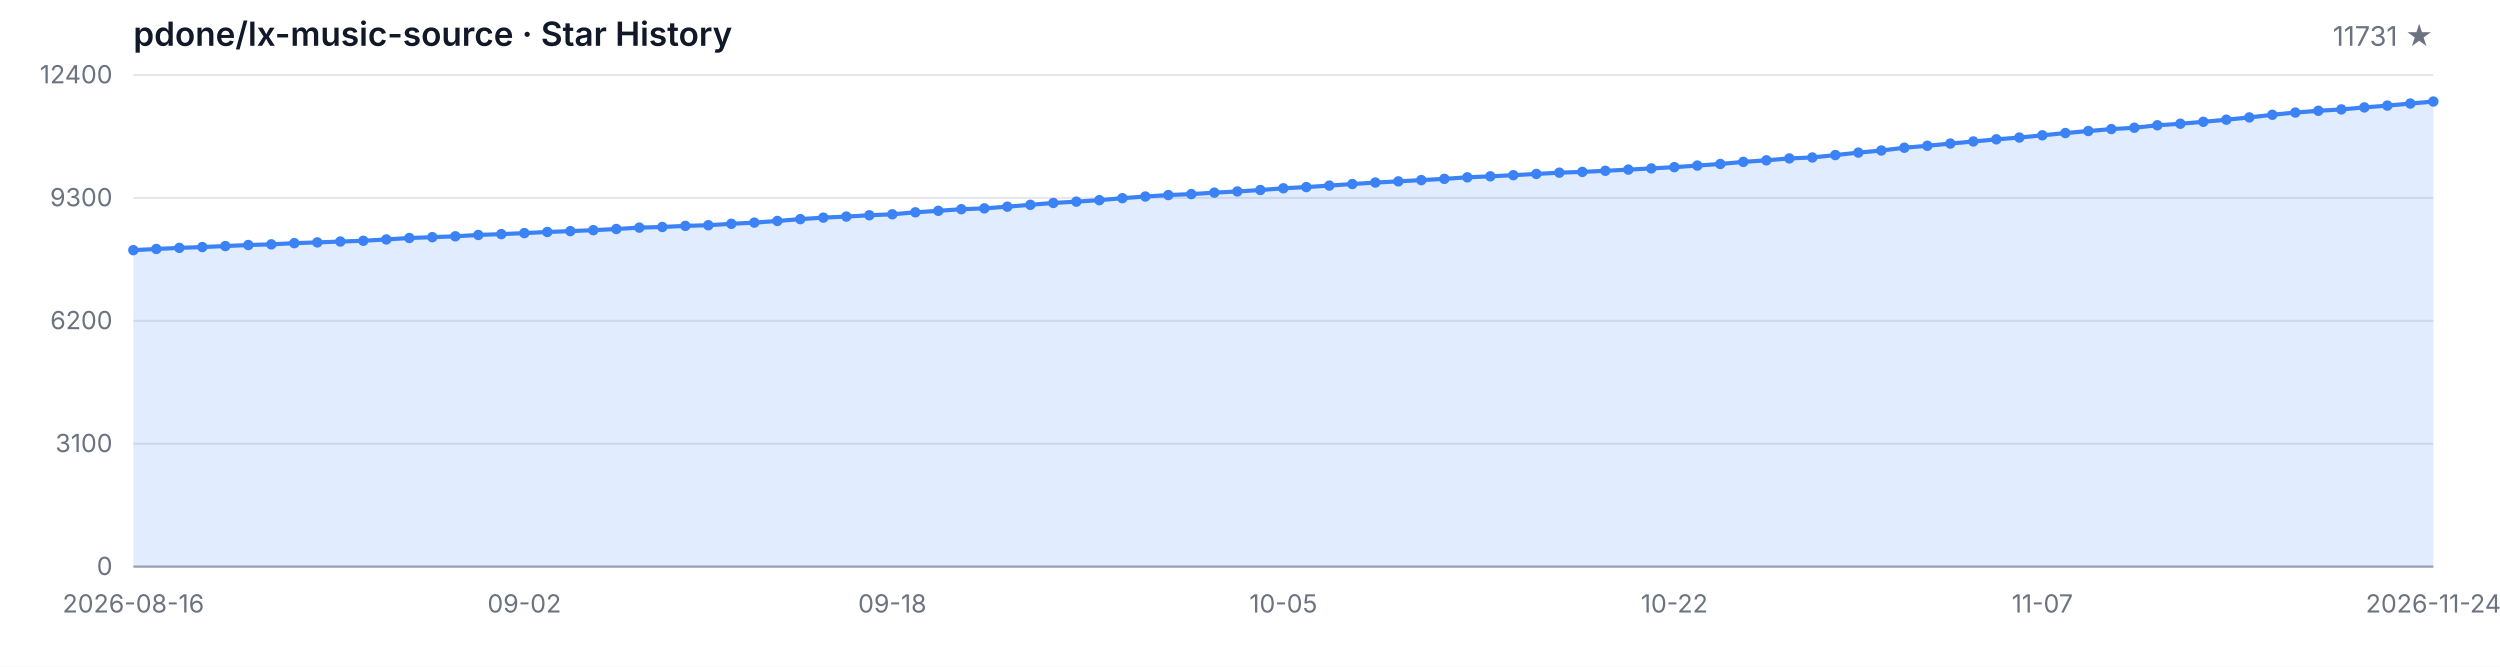
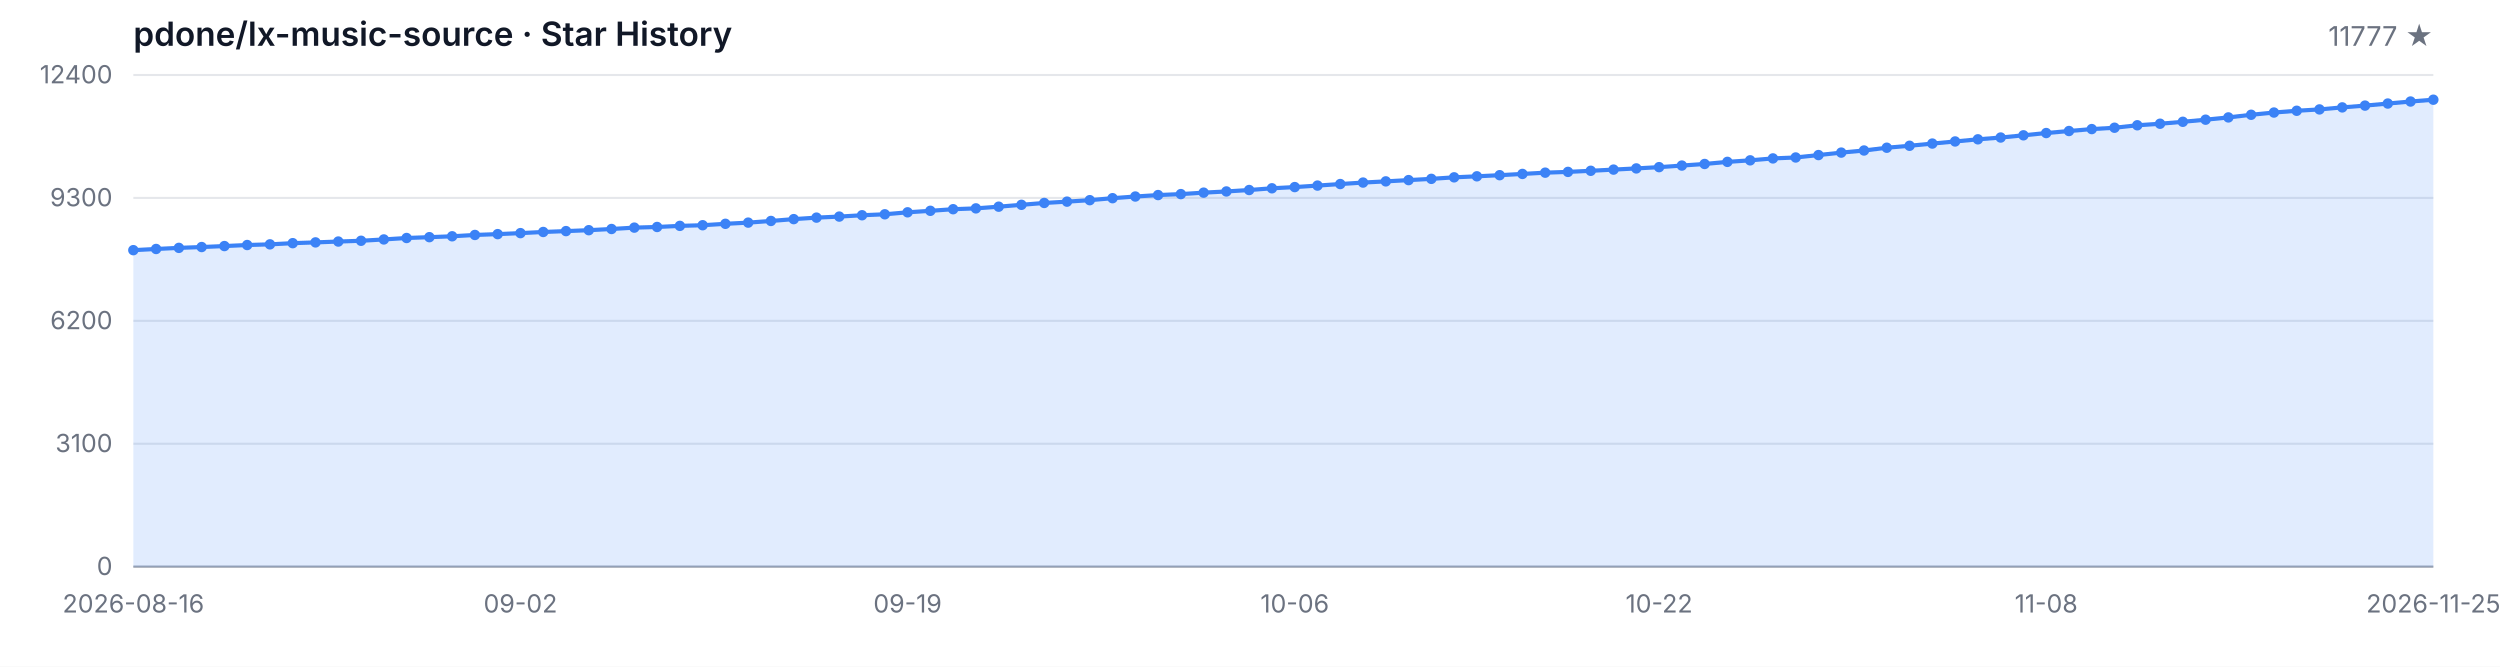
<svg xmlns="http://www.w3.org/2000/svg" width="1200" height="320" viewBox="0 0 1200 320" role="img" aria-label="Star History">
  <style>
  .bg { fill: #ffffff; }
  .grid { stroke: #e5e7eb; stroke-width: 1; }
  .axis { stroke: #9ca3af; stroke-width: 1; }
  .area { fill: rgba(59, 130, 246, 0.15); }
  .line { fill: none; stroke: #3b82f6; stroke-width: 2; stroke-linejoin: round; stroke-linecap: round; }
  .dot { fill: #3b82f6; }
  .tlabel { fill: #6b7280; font-family: -apple-system, BlinkMacSystemFont, 'Segoe UI', sans-serif; font-size: 12px; }
  .title { fill: #111827; font-family: -apple-system, BlinkMacSystemFont, 'Segoe UI', sans-serif; font-size: 16px; font-weight: 600; }
  .subtitle { fill: #6b7280; font-family: -apple-system, BlinkMacSystemFont, 'Segoe UI', sans-serif; font-size: 13px; }
  @media (prefers-color-scheme: dark) {
    .bg { fill: #0d1117; }
    .grid { stroke: #21262d; }
    .axis { stroke: #484f58; }
    .area { fill: rgba(58, 132, 255, 0.18); }
    .line { stroke: #58a6ff; }
    .dot { fill: #58a6ff; }
    .tlabel { fill: #8b949e; }
    .title { fill: #c9d1d9; }
    .subtitle { fill: #8b949e; }
  }
</style>
  <rect class="bg" width="1200" height="320" />
  <text class="title" x="64" y="22">pdone/lx-music-source · Star History</text>
-   <text class="subtitle" x="1168" y="22" text-anchor="end">11731 ★</text>
+   <text class="subtitle" x="1168" y="22" text-anchor="end">11777 ★</text>
  <line class="grid" x1="64" y1="272.00" x2="1168" y2="272.00" />
  <line class="grid" x1="64" y1="213.00" x2="1168" y2="213.00" />
  <line class="grid" x1="64" y1="154.00" x2="1168" y2="154.00" />
  <line class="grid" x1="64" y1="95.00" x2="1168" y2="95.00" />
  <line class="grid" x1="64" y1="36.00" x2="1168" y2="36.00" />
  <text class="tlabel" x="54" y="276.00" text-anchor="end">0</text>
  <text class="tlabel" x="54" y="217.00" text-anchor="end">3100</text>
  <text class="tlabel" x="54" y="158.00" text-anchor="end">6200</text>
  <text class="tlabel" x="54" y="99.00" text-anchor="end">9300</text>
  <text class="tlabel" x="54" y="40.00" text-anchor="end">12400</text>
  <line class="axis" x1="64" y1="272" x2="1168" y2="272" />
-   <path class="area" d="M 64.00 272.00 L 64.00 120.08 L 75.04 119.51 L 86.08 118.98 L 97.12 118.58 L 108.16 118.11 L 119.20 117.61 L 130.24 117.29 L 141.28 116.72 L 152.32 116.35 L 163.36 115.94 L 174.40 115.57 L 185.44 114.93 L 196.48 114.24 L 207.52 113.84 L 218.56 113.42 L 229.60 112.78 L 240.64 112.38 L 251.68 111.90 L 262.72 111.35 L 273.76 110.93 L 284.80 110.49 L 295.84 109.92 L 306.88 109.26 L 317.92 108.95 L 328.96 108.42 L 340.00 108.11 L 351.04 107.43 L 362.08 106.86 L 373.12 106.06 L 384.16 105.18 L 395.20 104.46 L 406.24 103.96 L 417.28 103.32 L 428.32 102.86 L 439.36 101.91 L 450.40 101.19 L 461.44 100.42 L 472.48 100.02 L 483.52 99.21 L 494.56 98.31 L 505.60 97.42 L 516.64 96.79 L 527.68 96.08 L 538.72 95.13 L 549.76 94.33 L 560.80 93.63 L 571.84 93.17 L 582.88 92.47 L 593.92 91.90 L 604.96 91.21 L 616.00 90.38 L 627.04 89.80 L 638.08 89.08 L 649.12 88.34 L 660.16 87.63 L 671.20 87.06 L 682.24 86.45 L 693.28 85.85 L 704.32 85.12 L 715.36 84.63 L 726.40 84.09 L 737.44 83.49 L 748.48 82.88 L 759.52 82.51 L 770.56 81.98 L 781.60 81.41 L 792.64 80.84 L 803.68 80.23 L 814.72 79.47 L 825.76 78.71 L 836.80 77.70 L 847.84 76.96 L 858.88 76.04 L 869.92 75.59 L 880.96 74.43 L 892.00 73.25 L 903.04 72.24 L 914.08 70.91 L 925.12 69.97 L 936.16 68.91 L 947.20 67.90 L 958.24 66.87 L 969.28 66.01 L 980.32 64.95 L 991.36 63.86 L 1002.40 62.89 L 1013.44 61.96 L 1024.48 61.31 L 1035.52 60.13 L 1046.56 59.39 L 1057.60 58.46 L 1068.64 57.45 L 1079.68 56.36 L 1090.72 55.09 L 1101.76 54.02 L 1112.80 53.17 L 1123.84 52.52 L 1134.88 51.55 L 1145.92 50.69 L 1156.96 49.70 L 1168.00 48.73 L 1168.00 272.00 Z" />
-   <path class="line" d="M 64.00 120.08 L 75.04 119.51 L 86.08 118.98 L 97.12 118.58 L 108.16 118.11 L 119.20 117.61 L 130.24 117.29 L 141.28 116.72 L 152.32 116.35 L 163.36 115.94 L 174.40 115.57 L 185.44 114.93 L 196.48 114.24 L 207.52 113.84 L 218.56 113.42 L 229.60 112.78 L 240.64 112.38 L 251.68 111.90 L 262.72 111.35 L 273.76 110.93 L 284.80 110.49 L 295.84 109.92 L 306.88 109.26 L 317.92 108.95 L 328.96 108.42 L 340.00 108.11 L 351.04 107.43 L 362.08 106.86 L 373.12 106.06 L 384.16 105.18 L 395.20 104.46 L 406.24 103.96 L 417.28 103.32 L 428.32 102.86 L 439.36 101.91 L 450.40 101.19 L 461.44 100.42 L 472.48 100.02 L 483.52 99.21 L 494.56 98.31 L 505.60 97.42 L 516.64 96.79 L 527.68 96.08 L 538.72 95.13 L 549.76 94.33 L 560.80 93.63 L 571.84 93.17 L 582.88 92.47 L 593.92 91.90 L 604.96 91.21 L 616.00 90.38 L 627.04 89.80 L 638.08 89.08 L 649.12 88.34 L 660.16 87.63 L 671.20 87.06 L 682.24 86.45 L 693.28 85.85 L 704.32 85.12 L 715.36 84.63 L 726.40 84.09 L 737.44 83.49 L 748.48 82.88 L 759.52 82.51 L 770.56 81.98 L 781.60 81.41 L 792.64 80.84 L 803.68 80.23 L 814.72 79.47 L 825.76 78.71 L 836.80 77.70 L 847.84 76.96 L 858.88 76.04 L 869.92 75.59 L 880.96 74.43 L 892.00 73.25 L 903.04 72.24 L 914.08 70.91 L 925.12 69.97 L 936.16 68.91 L 947.20 67.90 L 958.24 66.87 L 969.28 66.01 L 980.32 64.95 L 991.36 63.86 L 1002.40 62.89 L 1013.44 61.96 L 1024.48 61.31 L 1035.52 60.13 L 1046.56 59.39 L 1057.60 58.46 L 1068.64 57.45 L 1079.68 56.36 L 1090.72 55.09 L 1101.76 54.02 L 1112.80 53.17 L 1123.84 52.52 L 1134.88 51.55 L 1145.92 50.69 L 1156.96 49.70 L 1168.00 48.73" />
+   <path class="area" d="M 64.00 272.00 L 64.00 120.08 L 74.93 119.51 L 85.86 118.98 L 96.79 118.58 L 107.72 118.11 L 118.65 117.61 L 129.58 117.29 L 140.51 116.72 L 151.45 116.35 L 162.38 115.94 L 173.31 115.57 L 184.24 114.93 L 195.17 114.24 L 206.10 113.84 L 217.03 113.42 L 227.96 112.78 L 238.89 112.38 L 249.82 111.90 L 260.75 111.35 L 271.68 110.93 L 282.61 110.49 L 293.54 109.92 L 304.48 109.26 L 315.41 108.95 L 326.34 108.42 L 337.27 108.11 L 348.20 107.43 L 359.13 106.86 L 370.06 106.06 L 380.99 105.18 L 391.92 104.46 L 402.85 103.96 L 413.78 103.32 L 424.71 102.86 L 435.64 101.91 L 446.57 101.19 L 457.50 100.42 L 468.44 100.02 L 479.37 99.21 L 490.30 98.31 L 501.23 97.42 L 512.16 96.79 L 523.09 96.08 L 534.02 95.13 L 544.95 94.33 L 555.88 93.63 L 566.81 93.17 L 577.74 92.47 L 588.67 91.90 L 599.60 91.21 L 610.53 90.38 L 621.47 89.80 L 632.40 89.08 L 643.33 88.34 L 654.26 87.63 L 665.19 87.06 L 676.12 86.45 L 687.05 85.85 L 697.98 85.12 L 708.91 84.63 L 719.84 84.09 L 730.77 83.49 L 741.70 82.88 L 752.63 82.51 L 763.56 81.98 L 774.50 81.41 L 785.43 80.84 L 796.36 80.23 L 807.29 79.47 L 818.22 78.71 L 829.15 77.70 L 840.08 76.96 L 851.01 76.04 L 861.94 75.59 L 872.87 74.43 L 883.80 73.25 L 894.73 72.24 L 905.66 70.91 L 916.59 69.97 L 927.52 68.91 L 938.46 67.90 L 949.39 66.87 L 960.32 66.01 L 971.25 64.95 L 982.18 63.86 L 993.11 62.89 L 1004.04 61.96 L 1014.97 61.31 L 1025.90 60.13 L 1036.83 59.39 L 1047.76 58.46 L 1058.69 57.45 L 1069.62 56.36 L 1080.55 55.09 L 1091.49 54.02 L 1102.42 53.17 L 1113.35 52.52 L 1124.28 51.55 L 1135.21 50.69 L 1146.14 49.70 L 1157.07 48.73 L 1168.00 47.86 L 1168.00 272.00 Z" />
+   <path class="line" d="M 64.00 120.08 L 74.93 119.51 L 85.86 118.98 L 96.79 118.58 L 107.72 118.11 L 118.65 117.61 L 129.58 117.29 L 140.51 116.72 L 151.45 116.35 L 162.38 115.94 L 173.31 115.57 L 184.24 114.93 L 195.17 114.24 L 206.10 113.84 L 217.03 113.42 L 227.96 112.78 L 238.89 112.38 L 249.82 111.90 L 260.75 111.35 L 271.68 110.93 L 282.61 110.49 L 293.54 109.92 L 304.48 109.26 L 315.41 108.95 L 326.34 108.42 L 337.27 108.11 L 348.20 107.43 L 359.13 106.86 L 370.06 106.06 L 380.99 105.18 L 391.92 104.46 L 402.85 103.96 L 413.78 103.32 L 424.71 102.86 L 435.64 101.91 L 446.57 101.19 L 457.50 100.42 L 468.44 100.02 L 479.37 99.21 L 490.30 98.31 L 501.23 97.42 L 512.16 96.79 L 523.09 96.08 L 534.02 95.13 L 544.95 94.33 L 555.88 93.63 L 566.81 93.17 L 577.74 92.47 L 588.67 91.90 L 599.60 91.21 L 610.53 90.38 L 621.47 89.80 L 632.40 89.08 L 643.33 88.34 L 654.26 87.63 L 665.19 87.06 L 676.12 86.45 L 687.05 85.85 L 697.98 85.12 L 708.91 84.63 L 719.84 84.09 L 730.77 83.49 L 741.70 82.88 L 752.63 82.51 L 763.56 81.98 L 774.50 81.41 L 785.43 80.84 L 796.36 80.23 L 807.29 79.47 L 818.22 78.71 L 829.15 77.70 L 840.08 76.96 L 851.01 76.04 L 861.94 75.59 L 872.87 74.43 L 883.80 73.25 L 894.73 72.24 L 905.66 70.91 L 916.59 69.97 L 927.52 68.91 L 938.46 67.90 L 949.39 66.87 L 960.32 66.01 L 971.25 64.95 L 982.18 63.86 L 993.11 62.89 L 1004.04 61.96 L 1014.97 61.31 L 1025.90 60.13 L 1036.83 59.39 L 1047.76 58.46 L 1058.69 57.45 L 1069.62 56.36 L 1080.55 55.09 L 1091.49 54.02 L 1102.42 53.17 L 1113.35 52.52 L 1124.28 51.55 L 1135.21 50.69 L 1146.14 49.70 L 1157.07 48.73 L 1168.00 47.86" />
  <circle class="dot" cx="64.00" cy="120.08" r="2.5" />
-   <circle class="dot" cx="75.04" cy="119.51" r="2.5" />
-   <circle class="dot" cx="86.08" cy="118.98" r="2.5" />
-   <circle class="dot" cx="97.12" cy="118.58" r="2.5" />
-   <circle class="dot" cx="108.16" cy="118.11" r="2.5" />
-   <circle class="dot" cx="119.20" cy="117.61" r="2.5" />
-   <circle class="dot" cx="130.24" cy="117.29" r="2.5" />
-   <circle class="dot" cx="141.28" cy="116.72" r="2.5" />
-   <circle class="dot" cx="152.32" cy="116.35" r="2.5" />
-   <circle class="dot" cx="163.36" cy="115.94" r="2.5" />
-   <circle class="dot" cx="174.40" cy="115.57" r="2.5" />
-   <circle class="dot" cx="185.44" cy="114.93" r="2.5" />
-   <circle class="dot" cx="196.48" cy="114.24" r="2.5" />
-   <circle class="dot" cx="207.52" cy="113.84" r="2.5" />
-   <circle class="dot" cx="218.56" cy="113.42" r="2.5" />
-   <circle class="dot" cx="229.60" cy="112.78" r="2.5" />
-   <circle class="dot" cx="240.64" cy="112.38" r="2.5" />
-   <circle class="dot" cx="251.68" cy="111.90" r="2.5" />
-   <circle class="dot" cx="262.72" cy="111.35" r="2.5" />
-   <circle class="dot" cx="273.76" cy="110.93" r="2.5" />
-   <circle class="dot" cx="284.80" cy="110.49" r="2.5" />
-   <circle class="dot" cx="295.84" cy="109.92" r="2.5" />
-   <circle class="dot" cx="306.88" cy="109.26" r="2.5" />
-   <circle class="dot" cx="317.92" cy="108.95" r="2.5" />
-   <circle class="dot" cx="328.96" cy="108.42" r="2.5" />
-   <circle class="dot" cx="340.00" cy="108.11" r="2.5" />
-   <circle class="dot" cx="351.04" cy="107.43" r="2.5" />
-   <circle class="dot" cx="362.08" cy="106.86" r="2.5" />
-   <circle class="dot" cx="373.12" cy="106.06" r="2.5" />
-   <circle class="dot" cx="384.16" cy="105.18" r="2.5" />
-   <circle class="dot" cx="395.20" cy="104.46" r="2.5" />
-   <circle class="dot" cx="406.24" cy="103.96" r="2.5" />
-   <circle class="dot" cx="417.28" cy="103.32" r="2.5" />
-   <circle class="dot" cx="428.32" cy="102.86" r="2.5" />
-   <circle class="dot" cx="439.36" cy="101.91" r="2.5" />
-   <circle class="dot" cx="450.40" cy="101.19" r="2.5" />
-   <circle class="dot" cx="461.44" cy="100.42" r="2.5" />
-   <circle class="dot" cx="472.48" cy="100.02" r="2.5" />
-   <circle class="dot" cx="483.52" cy="99.21" r="2.5" />
-   <circle class="dot" cx="494.56" cy="98.31" r="2.5" />
-   <circle class="dot" cx="505.60" cy="97.42" r="2.5" />
-   <circle class="dot" cx="516.64" cy="96.79" r="2.5" />
-   <circle class="dot" cx="527.68" cy="96.08" r="2.5" />
-   <circle class="dot" cx="538.72" cy="95.13" r="2.5" />
-   <circle class="dot" cx="549.76" cy="94.33" r="2.5" />
-   <circle class="dot" cx="560.80" cy="93.63" r="2.5" />
-   <circle class="dot" cx="571.84" cy="93.17" r="2.5" />
-   <circle class="dot" cx="582.88" cy="92.47" r="2.5" />
-   <circle class="dot" cx="593.92" cy="91.90" r="2.5" />
-   <circle class="dot" cx="604.96" cy="91.21" r="2.5" />
-   <circle class="dot" cx="616.00" cy="90.38" r="2.5" />
-   <circle class="dot" cx="627.04" cy="89.80" r="2.5" />
-   <circle class="dot" cx="638.08" cy="89.08" r="2.5" />
-   <circle class="dot" cx="649.12" cy="88.34" r="2.5" />
-   <circle class="dot" cx="660.16" cy="87.63" r="2.5" />
-   <circle class="dot" cx="671.20" cy="87.06" r="2.5" />
-   <circle class="dot" cx="682.24" cy="86.45" r="2.5" />
-   <circle class="dot" cx="693.28" cy="85.85" r="2.5" />
-   <circle class="dot" cx="704.32" cy="85.12" r="2.5" />
-   <circle class="dot" cx="715.36" cy="84.63" r="2.5" />
-   <circle class="dot" cx="726.40" cy="84.09" r="2.5" />
-   <circle class="dot" cx="737.44" cy="83.49" r="2.5" />
-   <circle class="dot" cx="748.48" cy="82.88" r="2.5" />
-   <circle class="dot" cx="759.52" cy="82.51" r="2.5" />
-   <circle class="dot" cx="770.56" cy="81.98" r="2.5" />
-   <circle class="dot" cx="781.60" cy="81.41" r="2.5" />
-   <circle class="dot" cx="792.64" cy="80.84" r="2.5" />
-   <circle class="dot" cx="803.68" cy="80.23" r="2.5" />
-   <circle class="dot" cx="814.72" cy="79.47" r="2.5" />
-   <circle class="dot" cx="825.76" cy="78.71" r="2.5" />
-   <circle class="dot" cx="836.80" cy="77.70" r="2.5" />
-   <circle class="dot" cx="847.84" cy="76.96" r="2.5" />
-   <circle class="dot" cx="858.88" cy="76.04" r="2.5" />
-   <circle class="dot" cx="869.92" cy="75.59" r="2.5" />
-   <circle class="dot" cx="880.96" cy="74.43" r="2.5" />
-   <circle class="dot" cx="892.00" cy="73.25" r="2.5" />
-   <circle class="dot" cx="903.04" cy="72.24" r="2.5" />
-   <circle class="dot" cx="914.08" cy="70.91" r="2.5" />
-   <circle class="dot" cx="925.12" cy="69.97" r="2.5" />
-   <circle class="dot" cx="936.16" cy="68.91" r="2.5" />
-   <circle class="dot" cx="947.20" cy="67.90" r="2.5" />
-   <circle class="dot" cx="958.24" cy="66.87" r="2.5" />
-   <circle class="dot" cx="969.28" cy="66.01" r="2.5" />
-   <circle class="dot" cx="980.32" cy="64.95" r="2.5" />
-   <circle class="dot" cx="991.36" cy="63.86" r="2.5" />
-   <circle class="dot" cx="1002.40" cy="62.89" r="2.5" />
-   <circle class="dot" cx="1013.44" cy="61.96" r="2.5" />
-   <circle class="dot" cx="1024.48" cy="61.31" r="2.5" />
-   <circle class="dot" cx="1035.52" cy="60.13" r="2.5" />
-   <circle class="dot" cx="1046.56" cy="59.39" r="2.5" />
-   <circle class="dot" cx="1057.60" cy="58.46" r="2.5" />
-   <circle class="dot" cx="1068.64" cy="57.45" r="2.5" />
-   <circle class="dot" cx="1079.68" cy="56.36" r="2.5" />
-   <circle class="dot" cx="1090.72" cy="55.09" r="2.5" />
-   <circle class="dot" cx="1101.76" cy="54.02" r="2.5" />
-   <circle class="dot" cx="1112.80" cy="53.17" r="2.5" />
-   <circle class="dot" cx="1123.84" cy="52.52" r="2.5" />
-   <circle class="dot" cx="1134.88" cy="51.55" r="2.5" />
-   <circle class="dot" cx="1145.92" cy="50.69" r="2.5" />
-   <circle class="dot" cx="1156.96" cy="49.70" r="2.5" />
-   <circle class="dot" cx="1168.00" cy="48.73" r="2.5" />
+   <circle class="dot" cx="74.93" cy="119.51" r="2.5" />
+   <circle class="dot" cx="85.86" cy="118.98" r="2.5" />
+   <circle class="dot" cx="96.79" cy="118.58" r="2.5" />
+   <circle class="dot" cx="107.72" cy="118.11" r="2.5" />
+   <circle class="dot" cx="118.65" cy="117.61" r="2.5" />
+   <circle class="dot" cx="129.58" cy="117.29" r="2.5" />
+   <circle class="dot" cx="140.51" cy="116.72" r="2.5" />
+   <circle class="dot" cx="151.45" cy="116.35" r="2.5" />
+   <circle class="dot" cx="162.38" cy="115.94" r="2.5" />
+   <circle class="dot" cx="173.31" cy="115.57" r="2.5" />
+   <circle class="dot" cx="184.24" cy="114.93" r="2.5" />
+   <circle class="dot" cx="195.17" cy="114.24" r="2.5" />
+   <circle class="dot" cx="206.10" cy="113.84" r="2.5" />
+   <circle class="dot" cx="217.03" cy="113.42" r="2.5" />
+   <circle class="dot" cx="227.96" cy="112.78" r="2.5" />
+   <circle class="dot" cx="238.89" cy="112.38" r="2.5" />
+   <circle class="dot" cx="249.82" cy="111.90" r="2.5" />
+   <circle class="dot" cx="260.75" cy="111.35" r="2.5" />
+   <circle class="dot" cx="271.68" cy="110.93" r="2.5" />
+   <circle class="dot" cx="282.61" cy="110.49" r="2.5" />
+   <circle class="dot" cx="293.54" cy="109.92" r="2.5" />
+   <circle class="dot" cx="304.48" cy="109.26" r="2.5" />
+   <circle class="dot" cx="315.41" cy="108.95" r="2.5" />
+   <circle class="dot" cx="326.34" cy="108.42" r="2.5" />
+   <circle class="dot" cx="337.27" cy="108.11" r="2.5" />
+   <circle class="dot" cx="348.20" cy="107.43" r="2.5" />
+   <circle class="dot" cx="359.13" cy="106.86" r="2.5" />
+   <circle class="dot" cx="370.06" cy="106.06" r="2.5" />
+   <circle class="dot" cx="380.99" cy="105.18" r="2.5" />
+   <circle class="dot" cx="391.92" cy="104.46" r="2.5" />
+   <circle class="dot" cx="402.85" cy="103.96" r="2.5" />
+   <circle class="dot" cx="413.78" cy="103.32" r="2.5" />
+   <circle class="dot" cx="424.71" cy="102.86" r="2.5" />
+   <circle class="dot" cx="435.64" cy="101.91" r="2.5" />
+   <circle class="dot" cx="446.57" cy="101.19" r="2.5" />
+   <circle class="dot" cx="457.50" cy="100.42" r="2.5" />
+   <circle class="dot" cx="468.44" cy="100.02" r="2.5" />
+   <circle class="dot" cx="479.37" cy="99.21" r="2.5" />
+   <circle class="dot" cx="490.30" cy="98.31" r="2.5" />
+   <circle class="dot" cx="501.23" cy="97.42" r="2.5" />
+   <circle class="dot" cx="512.16" cy="96.79" r="2.5" />
+   <circle class="dot" cx="523.09" cy="96.08" r="2.5" />
+   <circle class="dot" cx="534.02" cy="95.13" r="2.5" />
+   <circle class="dot" cx="544.95" cy="94.33" r="2.5" />
+   <circle class="dot" cx="555.88" cy="93.63" r="2.5" />
+   <circle class="dot" cx="566.81" cy="93.17" r="2.5" />
+   <circle class="dot" cx="577.74" cy="92.47" r="2.5" />
+   <circle class="dot" cx="588.67" cy="91.90" r="2.5" />
+   <circle class="dot" cx="599.60" cy="91.21" r="2.5" />
+   <circle class="dot" cx="610.53" cy="90.38" r="2.5" />
+   <circle class="dot" cx="621.47" cy="89.80" r="2.5" />
+   <circle class="dot" cx="632.40" cy="89.08" r="2.5" />
+   <circle class="dot" cx="643.33" cy="88.34" r="2.5" />
+   <circle class="dot" cx="654.26" cy="87.63" r="2.5" />
+   <circle class="dot" cx="665.19" cy="87.06" r="2.5" />
+   <circle class="dot" cx="676.12" cy="86.45" r="2.5" />
+   <circle class="dot" cx="687.05" cy="85.85" r="2.5" />
+   <circle class="dot" cx="697.98" cy="85.12" r="2.5" />
+   <circle class="dot" cx="708.91" cy="84.63" r="2.5" />
+   <circle class="dot" cx="719.84" cy="84.09" r="2.5" />
+   <circle class="dot" cx="730.77" cy="83.49" r="2.5" />
+   <circle class="dot" cx="741.70" cy="82.88" r="2.5" />
+   <circle class="dot" cx="752.63" cy="82.51" r="2.5" />
+   <circle class="dot" cx="763.56" cy="81.98" r="2.5" />
+   <circle class="dot" cx="774.50" cy="81.41" r="2.5" />
+   <circle class="dot" cx="785.43" cy="80.84" r="2.5" />
+   <circle class="dot" cx="796.36" cy="80.23" r="2.5" />
+   <circle class="dot" cx="807.29" cy="79.47" r="2.5" />
+   <circle class="dot" cx="818.22" cy="78.71" r="2.5" />
+   <circle class="dot" cx="829.15" cy="77.70" r="2.5" />
+   <circle class="dot" cx="840.08" cy="76.96" r="2.5" />
+   <circle class="dot" cx="851.01" cy="76.04" r="2.5" />
+   <circle class="dot" cx="861.94" cy="75.59" r="2.5" />
+   <circle class="dot" cx="872.87" cy="74.43" r="2.5" />
+   <circle class="dot" cx="883.80" cy="73.25" r="2.5" />
+   <circle class="dot" cx="894.73" cy="72.24" r="2.5" />
+   <circle class="dot" cx="905.66" cy="70.91" r="2.5" />
+   <circle class="dot" cx="916.59" cy="69.97" r="2.5" />
+   <circle class="dot" cx="927.52" cy="68.91" r="2.5" />
+   <circle class="dot" cx="938.46" cy="67.90" r="2.5" />
+   <circle class="dot" cx="949.39" cy="66.87" r="2.5" />
+   <circle class="dot" cx="960.32" cy="66.01" r="2.5" />
+   <circle class="dot" cx="971.25" cy="64.95" r="2.5" />
+   <circle class="dot" cx="982.18" cy="63.86" r="2.5" />
+   <circle class="dot" cx="993.11" cy="62.89" r="2.5" />
+   <circle class="dot" cx="1004.04" cy="61.96" r="2.5" />
+   <circle class="dot" cx="1014.97" cy="61.31" r="2.5" />
+   <circle class="dot" cx="1025.90" cy="60.13" r="2.5" />
+   <circle class="dot" cx="1036.83" cy="59.39" r="2.5" />
+   <circle class="dot" cx="1047.76" cy="58.46" r="2.5" />
+   <circle class="dot" cx="1058.69" cy="57.45" r="2.5" />
+   <circle class="dot" cx="1069.62" cy="56.36" r="2.5" />
+   <circle class="dot" cx="1080.55" cy="55.09" r="2.5" />
+   <circle class="dot" cx="1091.49" cy="54.02" r="2.5" />
+   <circle class="dot" cx="1102.42" cy="53.17" r="2.5" />
+   <circle class="dot" cx="1113.35" cy="52.52" r="2.5" />
+   <circle class="dot" cx="1124.28" cy="51.55" r="2.5" />
+   <circle class="dot" cx="1135.21" cy="50.69" r="2.5" />
+   <circle class="dot" cx="1146.14" cy="49.70" r="2.5" />
+   <circle class="dot" cx="1157.07" cy="48.73" r="2.5" />
+   <circle class="dot" cx="1168.00" cy="47.86" r="2.5" />
  <text class="tlabel" x="64.00" y="294" text-anchor="middle">2026-08-16</text>
-   <text class="tlabel" x="251.68" y="294" text-anchor="middle">09-02</text>
-   <text class="tlabel" x="428.32" y="294" text-anchor="middle">09-18</text>
-   <text class="tlabel" x="616.00" y="294" text-anchor="middle">10-05</text>
-   <text class="tlabel" x="803.68" y="294" text-anchor="middle">10-22</text>
-   <text class="tlabel" x="980.32" y="294" text-anchor="middle">11-07</text>
-   <text class="tlabel" x="1168.00" y="294" text-anchor="middle">2026-11-24</text>
+   <text class="tlabel" x="249.82" y="294" text-anchor="middle">09-02</text>
+   <text class="tlabel" x="435.64" y="294" text-anchor="middle">09-19</text>
+   <text class="tlabel" x="621.47" y="294" text-anchor="middle">10-06</text>
+   <text class="tlabel" x="796.36" y="294" text-anchor="middle">10-22</text>
+   <text class="tlabel" x="982.18" y="294" text-anchor="middle">11-08</text>
+   <text class="tlabel" x="1168.00" y="294" text-anchor="middle">2026-11-25</text>
</svg>
